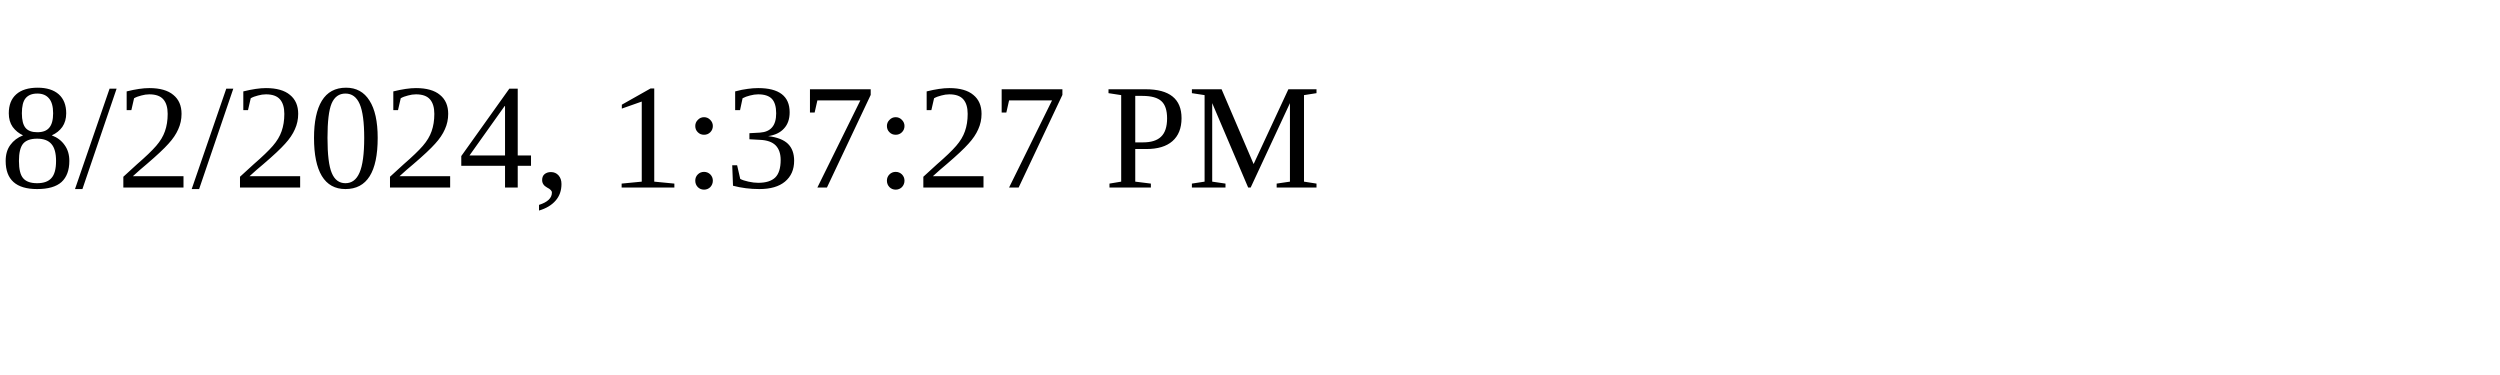
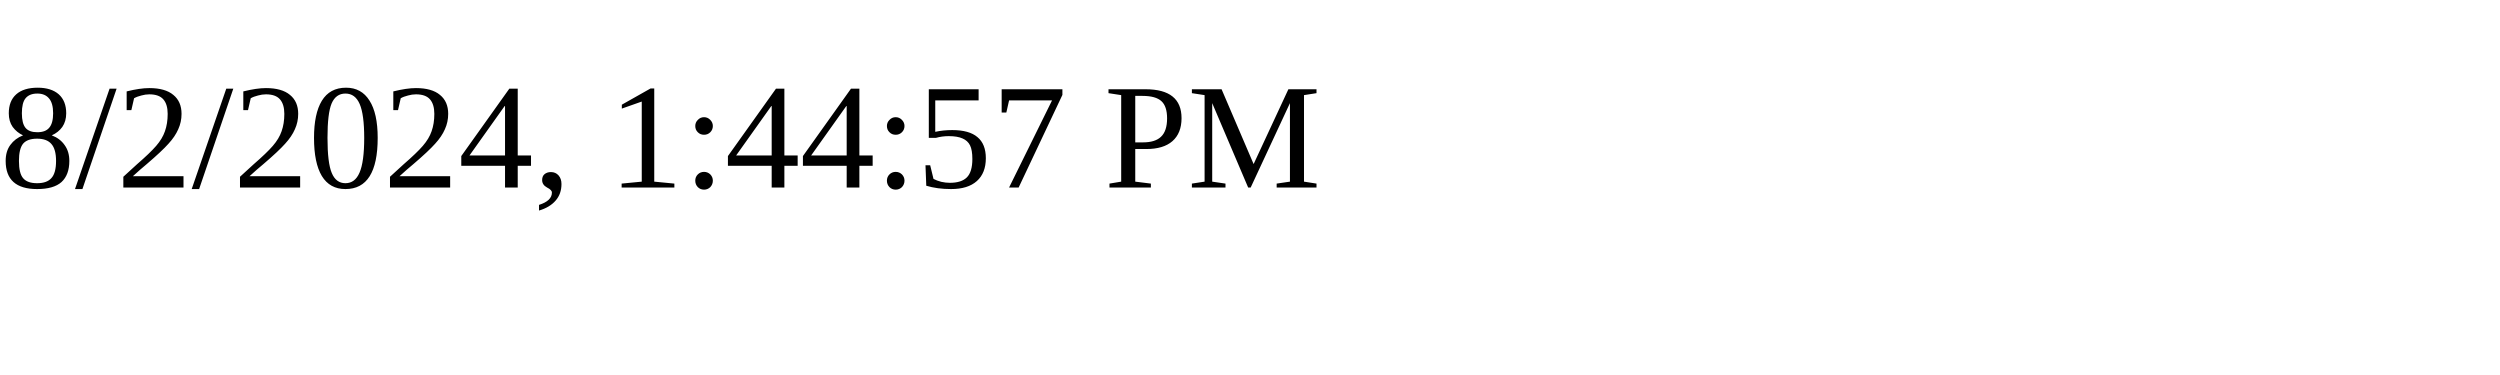
<svg xmlns="http://www.w3.org/2000/svg" height="30" width="200">
-   <text x="0" y="15">8/2/2024, 1:37:27 PM</text>
+   <text x="0" y="15">8/2/2024, 1:44:57 PM</text>
</svg>
